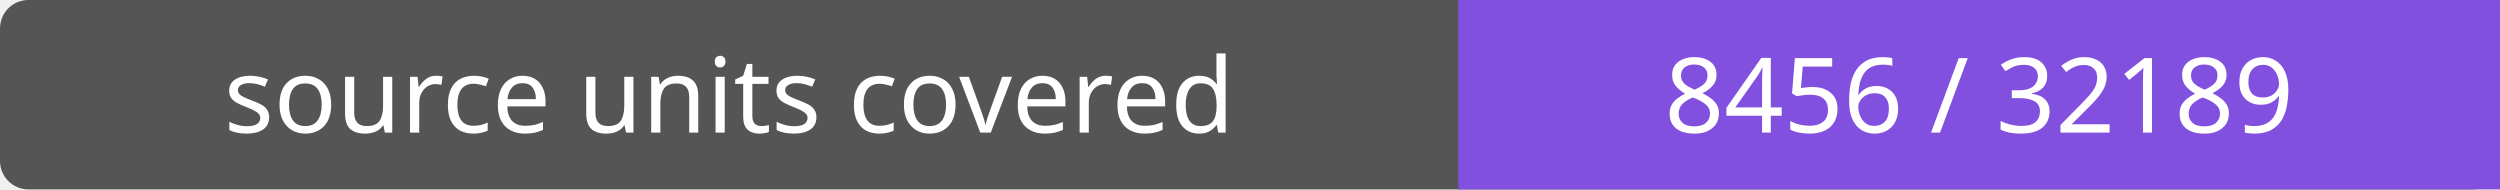
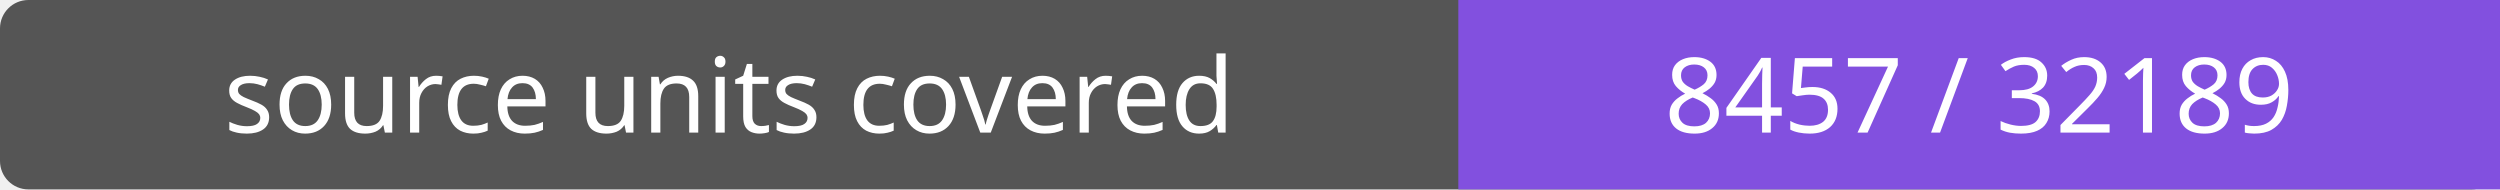
- <svg xmlns="http://www.w3.org/2000/svg" width="264" height="20" role="img" aria-label="source units covered: 8456 / 32189">
+ <svg xmlns="http://www.w3.org/2000/svg" width="264" height="20" role="img" aria-label="source units covered: 8457 / 32189">
  <rect width="264" height="20" rx="3" fill="#555" />
  <path fill="#8250df" d="M154 0h110v20H154z" />
  <g fill="#fff" text-anchor="middle" font-family="Verdana,sans-serif" font-size="11">
    <text x="77.0" y="14">source units covered</text>
-     <text x="209.0" y="14">8456 / 32189</text>
+     <text x="209.0" y="14">8457 / 32189</text>
  </g>
</svg>
